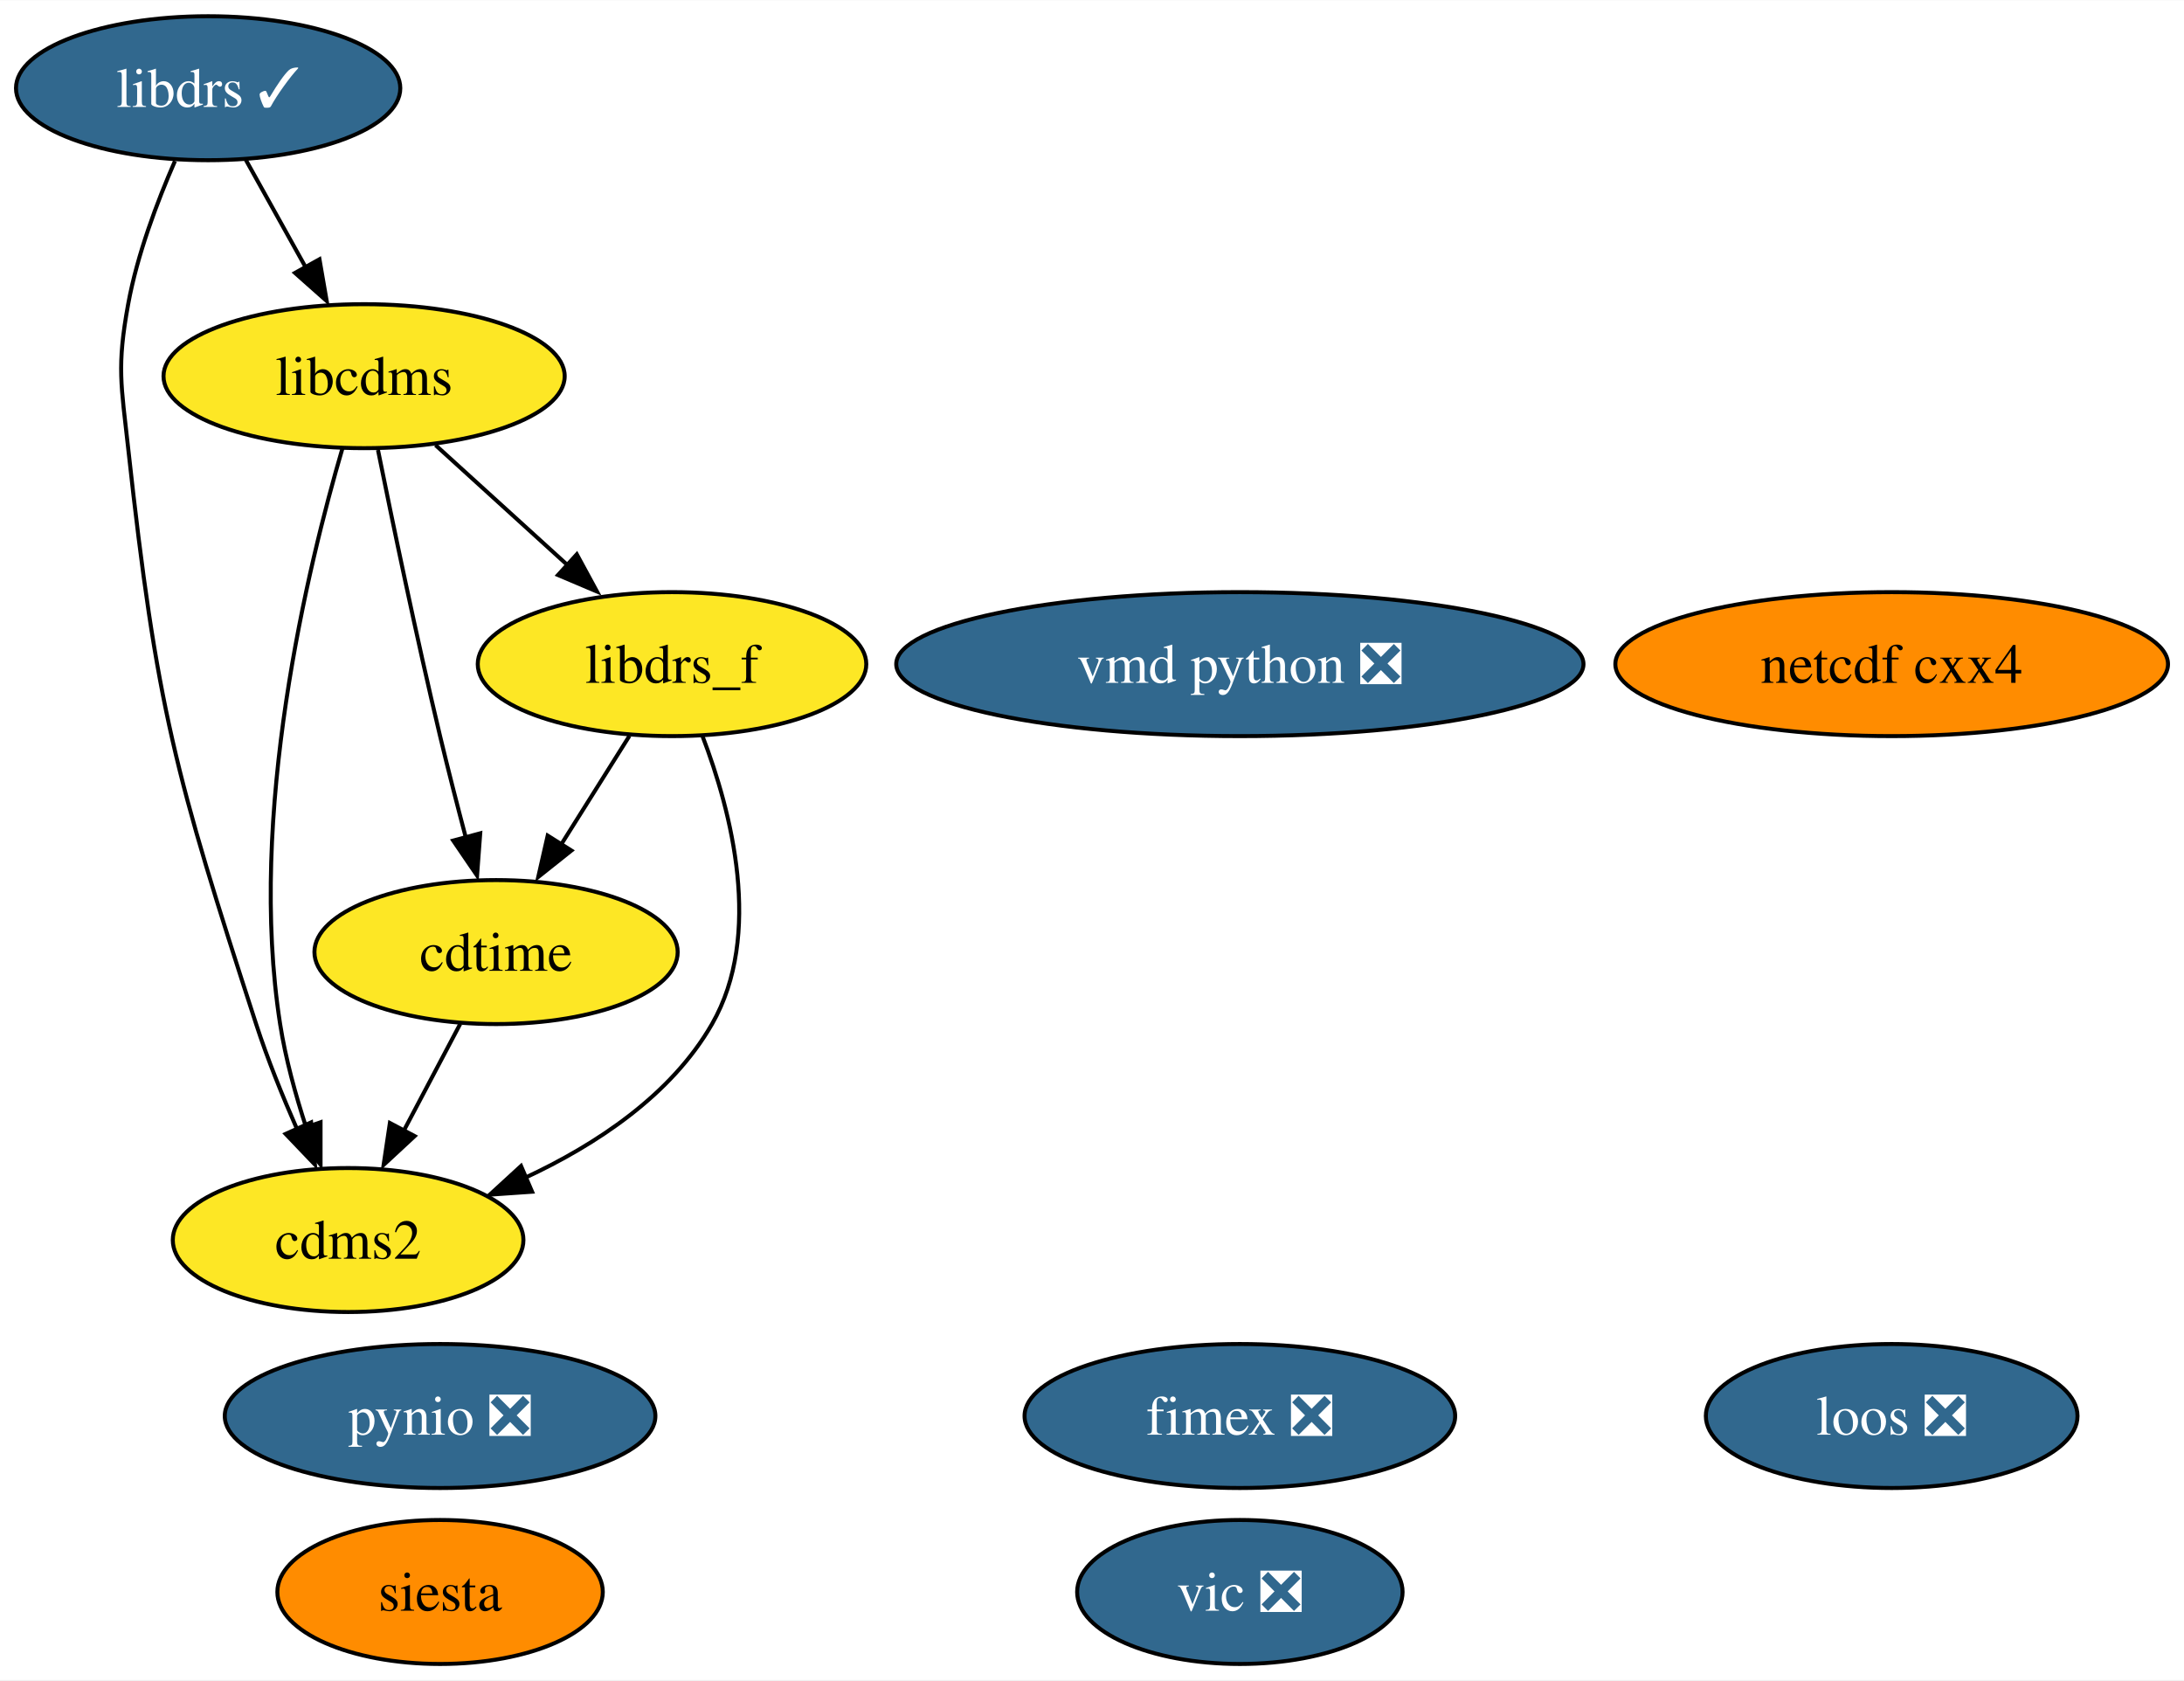
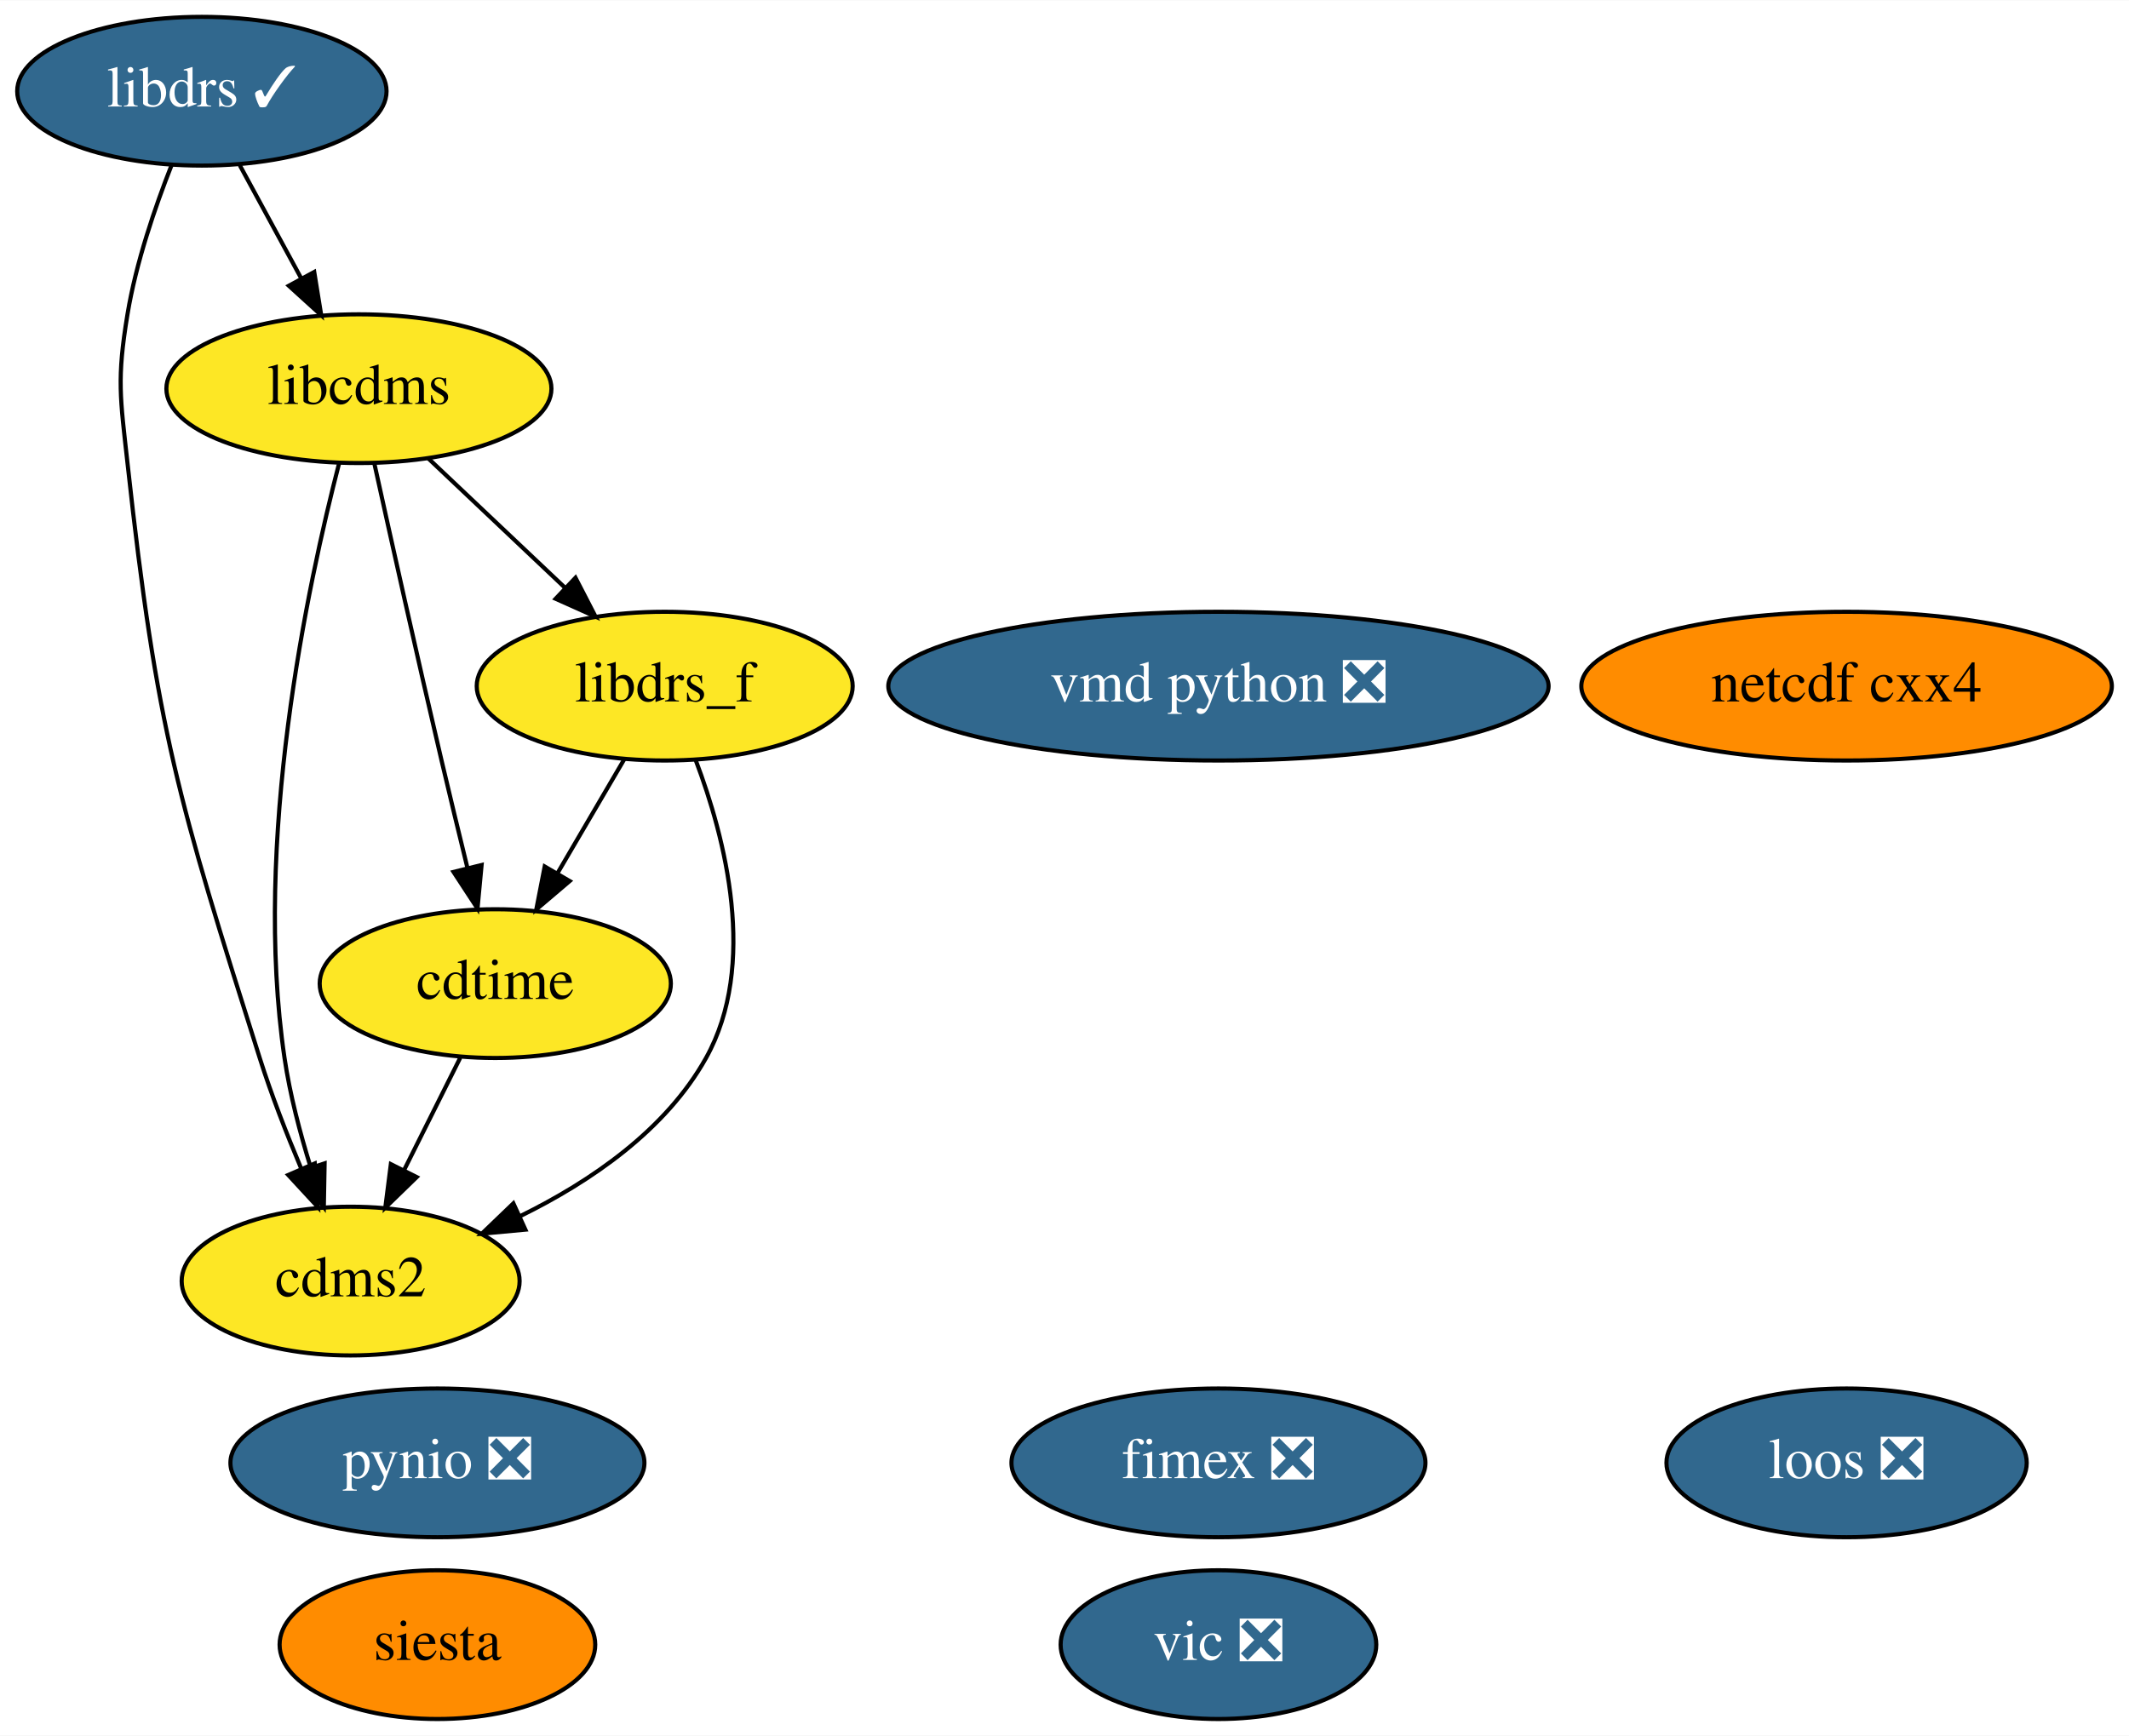
- <svg xmlns="http://www.w3.org/2000/svg" xmlns:xlink="http://www.w3.org/1999/xlink" width="546pt" height="420pt" viewBox="0.00 0.00 546.15 420.00">
+ <svg xmlns="http://www.w3.org/2000/svg" xmlns:xlink="http://www.w3.org/1999/xlink" width="515pt" height="420pt" viewBox="0.00 0.00 515.19 420.00">
  <g id="graph0" class="graph" transform="scale(1 1) rotate(0) translate(4 416)">
-     <polygon fill="white" stroke="none" points="-4,4 -4,-416 542.15,-416 542.15,4 -4,4" />
+     <polygon fill="white" stroke="transparent" points="-4,4 -4,-416 511.19,-416 511.19,4 -4,4" />
    <g id="node1" class="node">
      <g id="a_node1">
        <a xlink:href="https://github.com/conda-forge/cdms2-feedstock" xlink:title="cdms2">
-           <ellipse fill="#fde725" stroke="black" cx="83.05" cy="-106" rx="43.84" ry="18" />
-           <text text-anchor="middle" x="83.05" y="-101.33" font-family="Times,serif" font-size="14.00">cdms2</text>
+           <ellipse fill="#fde725" stroke="black" cx="80.85" cy="-106" rx="40.89" ry="18" />
+           <text text-anchor="middle" x="80.85" y="-102.3" font-family="Times,serif" font-size="14.00">cdms2</text>
        </a>
      </g>
    </g>
    <g id="node2" class="node">
      <g id="a_node2">
        <a xlink:href="https://github.com/conda-forge/cdtime-feedstock" xlink:title="cdtime">
-           <ellipse fill="#fde725" stroke="black" cx="120.05" cy="-178" rx="45.42" ry="18" />
-           <text text-anchor="middle" x="120.05" y="-173.32" font-family="Times,serif" font-size="14.00">cdtime</text>
+           <ellipse fill="#fde725" stroke="black" cx="115.85" cy="-178" rx="42.49" ry="18" />
+           <text text-anchor="middle" x="115.85" y="-174.3" font-family="Times,serif" font-size="14.00">cdtime</text>
        </a>
      </g>
    </g>
    <g id="edge1" class="edge">
-       <path fill="none" stroke="black" d="M111.09,-160.05C106.87,-152.06 101.73,-142.33 97.01,-133.4" />
-       <polygon fill="black" stroke="black" points="99.69,-131.99 91.93,-124.79 93.5,-135.27 99.69,-131.99" />
+       <path fill="none" stroke="black" d="M107.37,-160.05C103.29,-151.89 98.3,-141.91 93.76,-132.82" />
+       <polygon fill="black" stroke="black" points="96.84,-131.17 89.24,-123.79 90.58,-134.3 96.84,-131.17" />
    </g>
    <g id="node3" class="node">
      <g id="a_node3">
        <a xlink:href="https://github.com/conda-forge/libcdms-feedstock" xlink:title="libcdms">
-           <ellipse fill="#fde725" stroke="black" cx="87.05" cy="-322" rx="50.16" ry="18" />
-           <text text-anchor="middle" x="87.05" y="-317.32" font-family="Times,serif" font-size="14.00">libcdms</text>
+           <ellipse fill="#fde725" stroke="black" cx="82.85" cy="-322" rx="46.59" ry="18" />
+           <text text-anchor="middle" x="82.85" y="-318.3" font-family="Times,serif" font-size="14.00">libcdms</text>
        </a>
      </g>
    </g>
    <g id="edge2" class="edge">
-       <path fill="none" stroke="black" d="M81.66,-304.04C73.03,-274.64 57.86,-212.36 66.05,-160 67.4,-151.37 69.92,-142.23 72.61,-134.01" />
-       <polygon fill="black" stroke="black" points="76.16,-135.45 76.16,-124.86 69.55,-133.14 76.16,-135.45" />
+       <path fill="none" stroke="black" d="M78.08,-304.03C70.45,-274.62 57.12,-212.31 64.85,-160 66.14,-151.21 68.59,-141.86 71.19,-133.5" />
+       <polygon fill="black" stroke="black" points="74.55,-134.49 74.36,-123.9 67.9,-132.29 74.55,-134.49" />
    </g>
    <g id="edge3" class="edge">
-       <path fill="none" stroke="black" d="M90.52,-303.55C94.15,-285.57 100.15,-256.74 106.05,-232 108.03,-223.73 110.33,-214.77 112.49,-206.62" />
-       <polygon fill="black" stroke="black" points="116.09,-207.7 115.3,-197.13 109.33,-205.88 116.09,-207.7" />
+       <path fill="none" stroke="black" d="M86.58,-303.92C90.53,-285.98 96.98,-256.98 102.85,-232 104.83,-223.57 107.05,-214.4 109.09,-206.1" />
+       <polygon fill="black" stroke="black" points="112.54,-206.71 111.55,-196.17 105.75,-205.03 112.54,-206.71" />
    </g>
    <g id="node5" class="node">
      <g id="a_node5">
        <a xlink:href="https://github.com/conda-forge/libdrs_f-feedstock" xlink:title="libdrs_f">
-           <ellipse fill="#fde725" stroke="black" cx="164.05" cy="-250" rx="48.58" ry="18" />
-           <text text-anchor="middle" x="164.05" y="-245.32" font-family="Times,serif" font-size="14.00">libdrs_f</text>
+           <ellipse fill="#fde725" stroke="black" cx="156.85" cy="-250" rx="45.49" ry="18" />
+           <text text-anchor="middle" x="156.85" y="-246.3" font-family="Times,serif" font-size="14.00">libdrs_f</text>
        </a>
      </g>
    </g>
    <g id="edge4" class="edge">
-       <path fill="none" stroke="black" d="M104.91,-304.76C114.82,-295.75 127.33,-284.39 138.28,-274.43" />
-       <polygon fill="black" stroke="black" points="140.24,-277.46 145.29,-268.15 135.54,-272.28 140.24,-277.46" />
+       <path fill="none" stroke="black" d="M99.64,-305.12C109.38,-295.9 121.83,-284.13 132.62,-273.92" />
+       <polygon fill="black" stroke="black" points="135.26,-276.24 140.12,-266.82 130.45,-271.15 135.26,-276.24" />
    </g>
    <g id="node4" class="node">
      <g id="a_node4">
        <a xlink:href="https://github.com/conda-forge/libdrs-feedstock/pull/45" xlink:title="libdrs ✓">
-           <ellipse fill="#31688e" stroke="black" cx="48.05" cy="-394" rx="48.05" ry="18" />
-           <text text-anchor="middle" x="48.05" y="-389.32" font-family="Times,serif" font-size="14.00" fill="white">libdrs ✓</text>
+           <ellipse fill="#31688e" stroke="black" cx="44.85" cy="-394" rx="44.69" ry="18" />
+           <text text-anchor="middle" x="44.85" y="-390.3" font-family="Times,serif" font-size="14.00" fill="white">libdrs ✓</text>
        </a>
      </g>
    </g>
    <g id="edge5" class="edge">
-       <path fill="none" stroke="black" d="M39.75,-375.79C35.31,-365.63 30.31,-352.38 28.05,-340 25.18,-324.26 26.31,-319.9 28.05,-304 35.21,-238.83 39.8,-222.35 60.05,-160 62.88,-151.28 66.63,-142.03 70.27,-133.74" />
-       <polygon fill="black" stroke="black" points="73.8,-135.42 74.75,-124.87 67.43,-132.53 73.8,-135.42" />
+       <path fill="none" stroke="black" d="M37.55,-376.18C33.51,-365.94 28.9,-352.46 26.85,-340 24.24,-324.21 25.1,-319.9 26.85,-304 34,-238.83 39.09,-222.51 58.85,-160 61.65,-151.12 65.34,-141.67 68.89,-133.23" />
+       <polygon fill="black" stroke="black" points="72.17,-134.47 72.94,-123.9 65.75,-131.68 72.17,-134.47" />
    </g>
    <g id="edge6" class="edge">
-       <path fill="none" stroke="black" d="M57.49,-376.05C62,-367.97 67.48,-358.12 72.5,-349.11" />
-       <polygon fill="black" stroke="black" points="75.89,-351.23 77.7,-340.79 69.77,-347.82 75.89,-351.23" />
+       <path fill="none" stroke="black" d="M54.04,-376.05C58.48,-367.89 63.89,-357.91 68.83,-348.82" />
+       <polygon fill="black" stroke="black" points="72.04,-350.25 73.73,-339.79 65.89,-346.91 72.04,-350.25" />
    </g>
    <g id="edge7" class="edge">
-       <path fill="none" stroke="black" d="M171.66,-232.03C178.89,-213.16 186.91,-182.38 174.05,-160 163.83,-142.21 145.08,-129.84 127.25,-121.54" />
-       <polygon fill="black" stroke="black" points="129.06,-118.08 118.49,-117.35 126.3,-124.51 129.06,-118.08" />
+       <path fill="none" stroke="black" d="M164.35,-232.09C171.49,-213.27 179.43,-182.54 166.85,-160 157.11,-142.56 139.01,-130.14 121.92,-121.74" />
+       <polygon fill="black" stroke="black" points="123.14,-118.45 112.59,-117.47 120.23,-124.81 123.14,-118.45" />
    </g>
    <g id="edge8" class="edge">
-       <path fill="none" stroke="black" d="M153.4,-232.05C148.27,-223.89 142,-213.91 136.28,-204.82" />
-       <polygon fill="black" stroke="black" points="138.89,-203.39 130.6,-196.79 132.96,-207.12 138.89,-203.39" />
+       <path fill="none" stroke="black" d="M147.13,-232.41C142.3,-224.16 136.35,-214.01 130.94,-204.78" />
+       <polygon fill="black" stroke="black" points="133.85,-202.82 125.78,-195.96 127.81,-206.35 133.85,-202.82" />
    </g>
    <g id="node6" class="node">
      <g id="a_node6">
        <a xlink:href="https://github.com/conda-forge/netcdf-cxx4-feedstock" xlink:title="netcdf cxx4">
-           <ellipse fill="#ff8c00" stroke="black" cx="469.05" cy="-250" rx="69.1" ry="18" />
-           <text text-anchor="middle" x="469.05" y="-245.32" font-family="Times,serif" font-size="14.00">netcdf cxx4</text>
+           <ellipse fill="#ff8c00" stroke="black" cx="442.85" cy="-250" rx="64.19" ry="18" />
+           <text text-anchor="middle" x="442.85" y="-246.3" font-family="Times,serif" font-size="14.00">netcdf cxx4</text>
        </a>
      </g>
    </g>
    <g id="node7" class="node">
      <g id="a_node7">
        <a xlink:href="https://github.com/conda-forge/pynio-feedstock/pull/129" xlink:title="pynio ❎">
-           <ellipse fill="#31688e" stroke="black" cx="106.05" cy="-62" rx="53.84" ry="18" />
-           <text text-anchor="middle" x="106.05" y="-57.33" font-family="Times,serif" font-size="14.00" fill="white">pynio ❎</text>
+           <ellipse fill="#31688e" stroke="black" cx="101.85" cy="-62" rx="50.09" ry="18" />
+           <text text-anchor="middle" x="101.85" y="-58.3" font-family="Times,serif" font-size="14.00" fill="white">pynio ❎</text>
        </a>
      </g>
    </g>
    <g id="node8" class="node">
      <g id="a_node8">
        <a xlink:href="https://github.com/conda-forge/siesta-feedstock" xlink:title="siesta">
-           <ellipse fill="#ff8c00" stroke="black" cx="106.05" cy="-18" rx="40.69" ry="18" />
-           <text text-anchor="middle" x="106.05" y="-13.32" font-family="Times,serif" font-size="14.00">siesta</text>
+           <ellipse fill="#ff8c00" stroke="black" cx="101.85" cy="-18" rx="38.19" ry="18" />
+           <text text-anchor="middle" x="101.85" y="-14.3" font-family="Times,serif" font-size="14.00">siesta</text>
        </a>
      </g>
    </g>
    <g id="node9" class="node">
      <g id="a_node9">
        <a xlink:href="https://github.com/conda-forge/vic-feedstock/pull/21" xlink:title="vic ❎">
-           <ellipse fill="#31688e" stroke="black" cx="306.05" cy="-18" rx="40.69" ry="18" />
-           <text text-anchor="middle" x="306.05" y="-13.32" font-family="Times,serif" font-size="14.00" fill="white">vic ❎</text>
+           <ellipse fill="#31688e" stroke="black" cx="290.85" cy="-18" rx="38.19" ry="18" />
+           <text text-anchor="middle" x="290.85" y="-14.3" font-family="Times,serif" font-size="14.00" fill="white">vic ❎</text>
        </a>
      </g>
    </g>
    <g id="node10" class="node">
      <g id="a_node10">
        <a xlink:href="https://github.com/conda-forge/vmd-python-feedstock/pull/30" xlink:title="vmd python ❎">
-           <ellipse fill="#31688e" stroke="black" cx="306.05" cy="-250" rx="85.93" ry="18" />
-           <text text-anchor="middle" x="306.05" y="-245.32" font-family="Times,serif" font-size="14.00" fill="white">vmd python ❎</text>
+           <ellipse fill="#31688e" stroke="black" cx="290.85" cy="-250" rx="79.89" ry="18" />
+           <text text-anchor="middle" x="290.85" y="-246.3" font-family="Times,serif" font-size="14.00" fill="white">vmd python ❎</text>
        </a>
      </g>
    </g>
    <g id="node11" class="node">
      <g id="a_node11">
        <a xlink:href="https://github.com/conda-forge/fimex-feedstock/pull/54" xlink:title="fimex ❎">
-           <ellipse fill="#31688e" stroke="black" cx="306.05" cy="-62" rx="53.84" ry="18" />
-           <text text-anchor="middle" x="306.05" y="-57.33" font-family="Times,serif" font-size="14.00" fill="white">fimex ❎</text>
+           <ellipse fill="#31688e" stroke="black" cx="290.85" cy="-62" rx="50.09" ry="18" />
+           <text text-anchor="middle" x="290.85" y="-58.3" font-family="Times,serif" font-size="14.00" fill="white">fimex ❎</text>
        </a>
      </g>
    </g>
    <g id="node12" class="node">
      <g id="a_node12">
        <a xlink:href="https://github.com/conda-forge/loos-feedstock/pull/10" xlink:title="loos ❎">
-           <ellipse fill="#31688e" stroke="black" cx="469.05" cy="-62" rx="46.47" ry="18" />
-           <text text-anchor="middle" x="469.05" y="-57.33" font-family="Times,serif" font-size="14.00" fill="white">loos ❎</text>
+           <ellipse fill="#31688e" stroke="black" cx="442.85" cy="-62" rx="43.59" ry="18" />
+           <text text-anchor="middle" x="442.85" y="-58.3" font-family="Times,serif" font-size="14.00" fill="white">loos ❎</text>
        </a>
      </g>
    </g>
  </g>
</svg>
